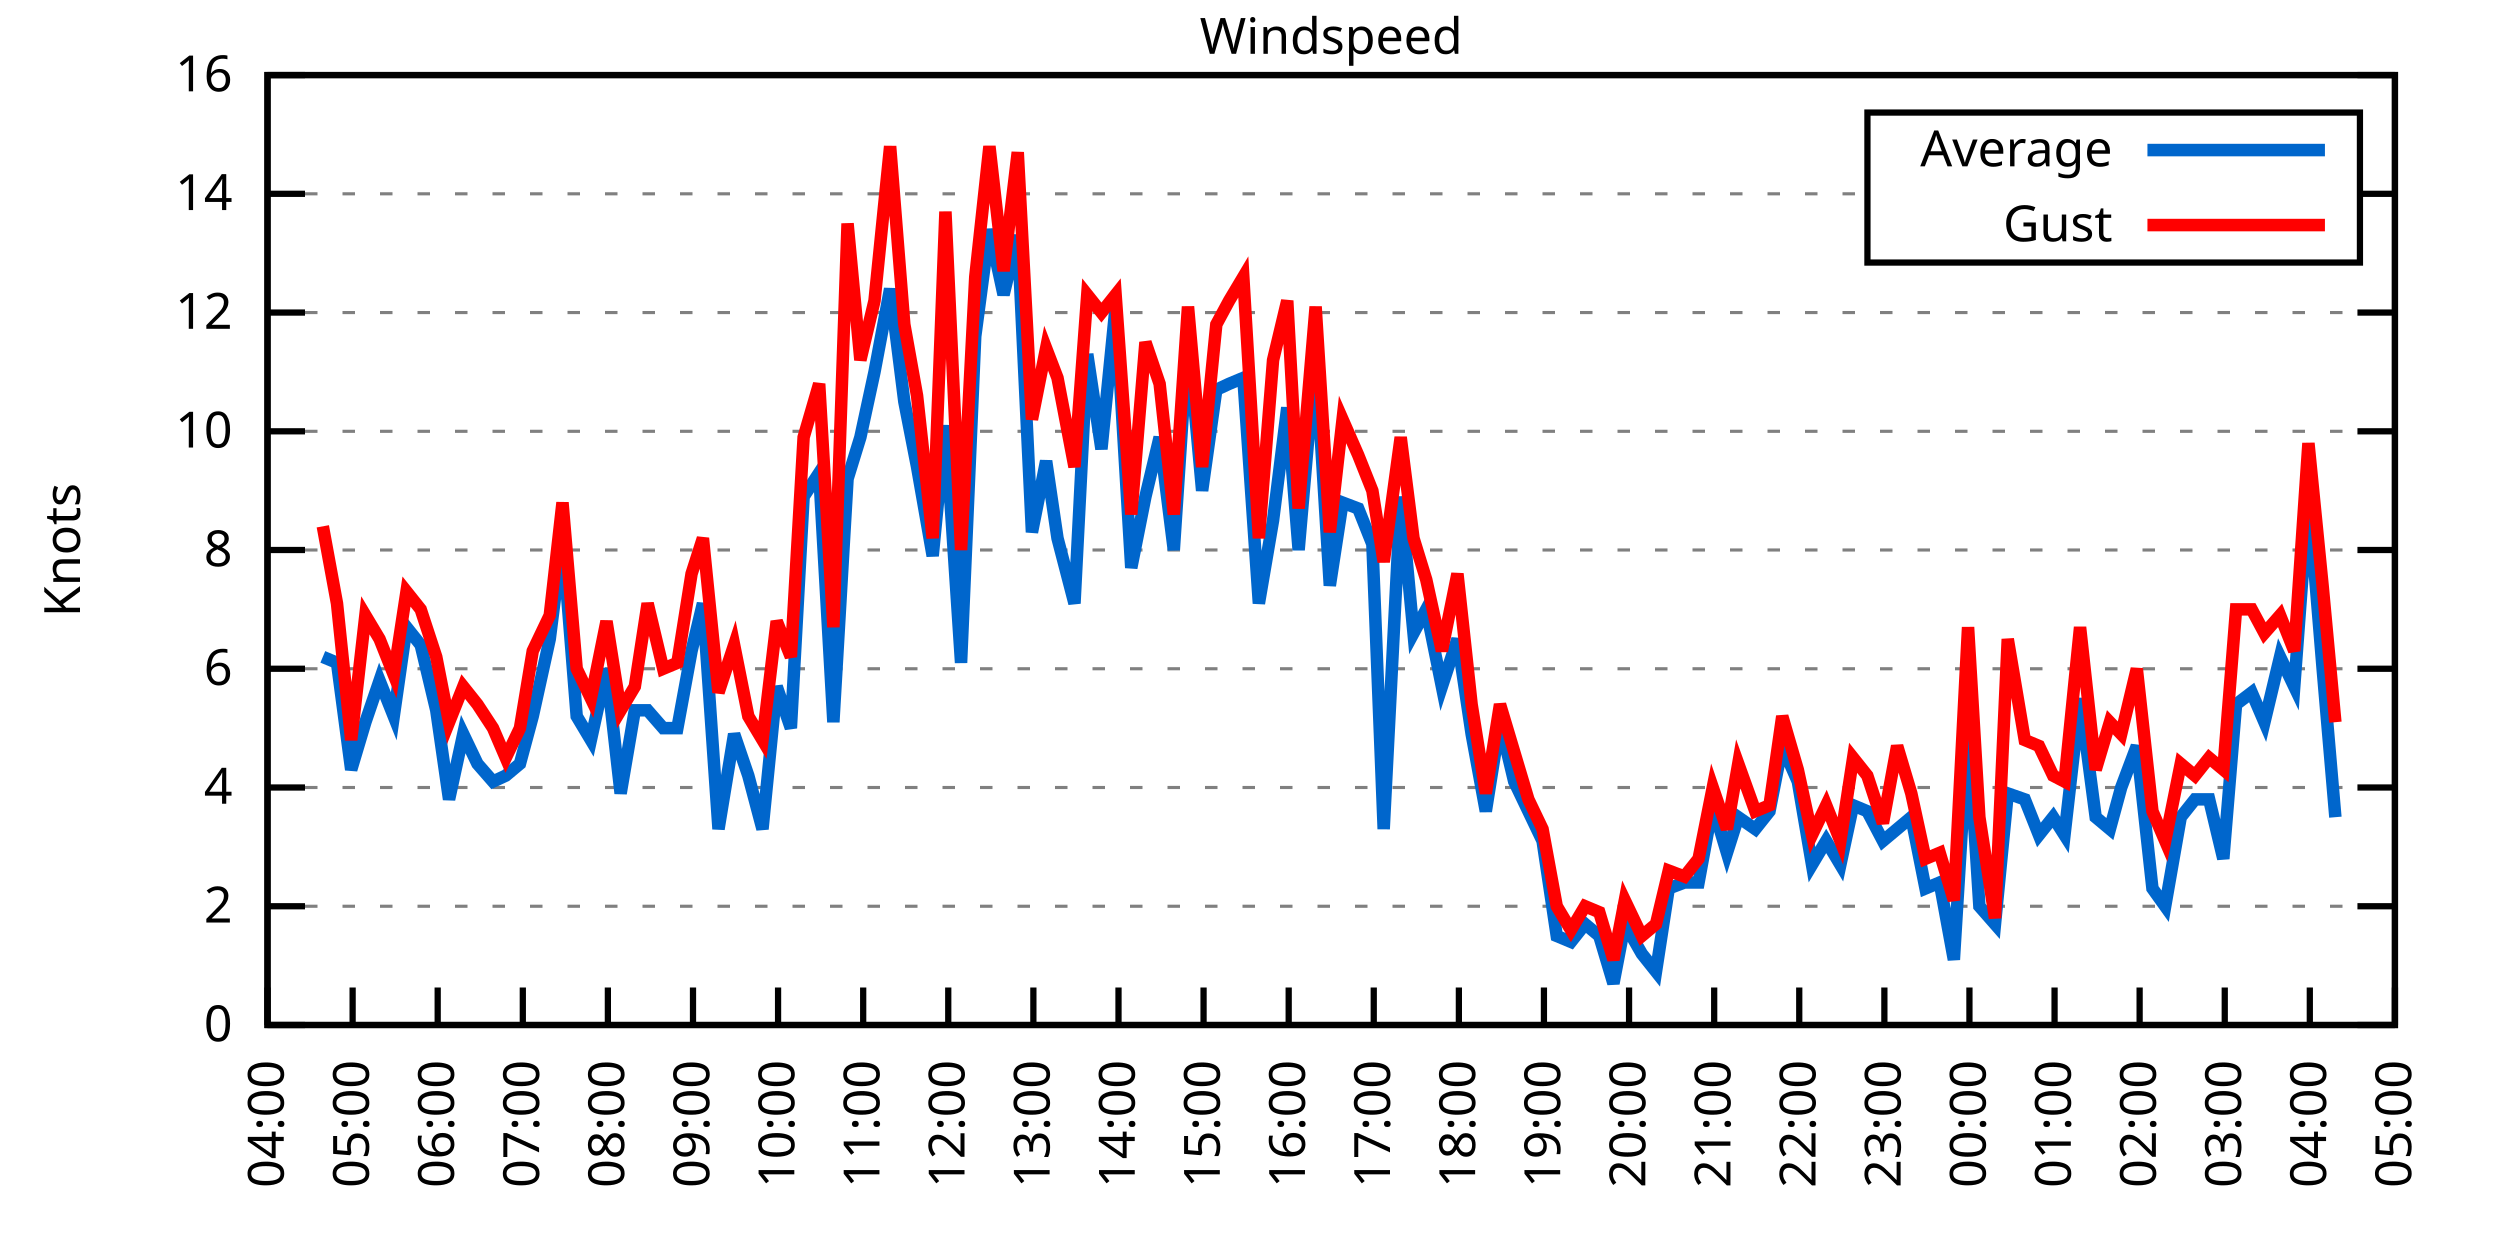
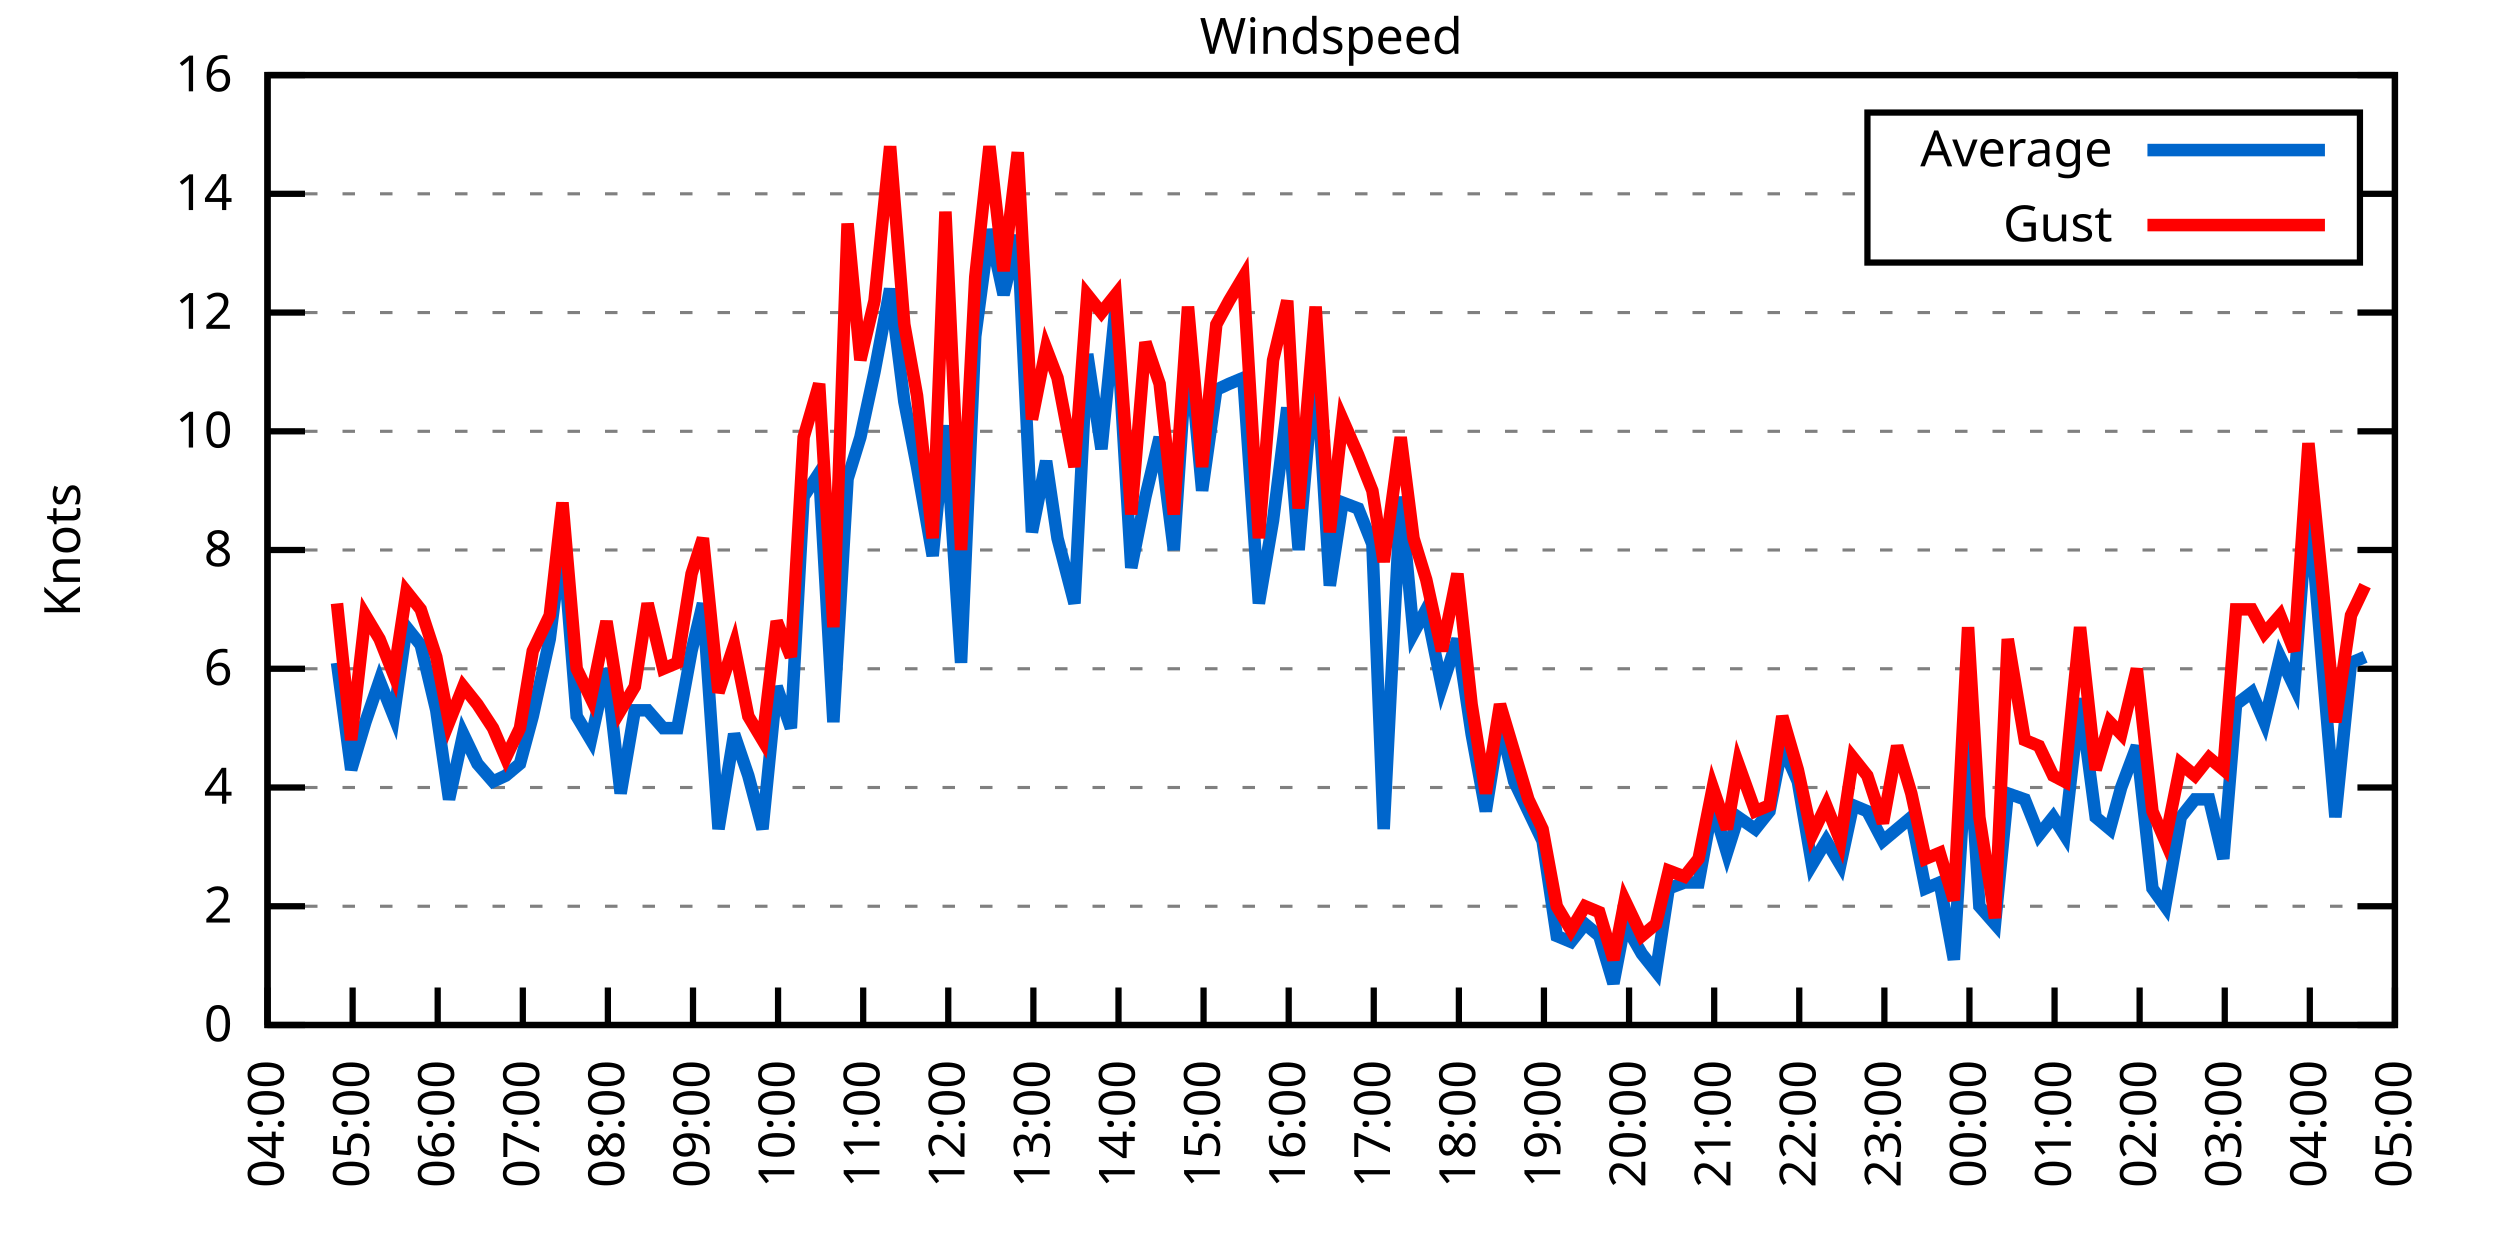
<svg xmlns="http://www.w3.org/2000/svg" xmlns:xlink="http://www.w3.org/1999/xlink" width="400" height="200" viewBox="0 0 400 200">
  <g id="gnuplot_canvas">
    <rect x="0" y="0" width="400" height="200" fill="none" />
    <defs>
      <circle id="gpDot" r="0.5" stroke-width="0.5" stroke="currentColor" />
      <path id="gpPt0" stroke-width="0.333" stroke="currentColor" d="M-1,0 h2 M0,-1 v2" />
      <path id="gpPt1" stroke-width="0.333" stroke="currentColor" d="M-1,-1 L1,1 M1,-1 L-1,1" />
      <path id="gpPt2" stroke-width="0.333" stroke="currentColor" d="M-1,0 L1,0 M0,-1 L0,1 M-1,-1 L1,1 M-1,1 L1,-1" />
      <rect id="gpPt3" stroke-width="0.333" stroke="currentColor" x="-1" y="-1" width="2" height="2" />
      <rect id="gpPt4" stroke-width="0.333" stroke="currentColor" fill="currentColor" x="-1" y="-1" width="2" height="2" />
      <circle id="gpPt5" stroke-width="0.333" stroke="currentColor" cx="0" cy="0" r="1" />
      <use xlink:href="#gpPt5" id="gpPt6" fill="currentColor" stroke="none" />
      <path id="gpPt7" stroke-width="0.333" stroke="currentColor" d="M0,-1.33 L-1.33,0.67 L1.33,0.67 z" />
      <use xlink:href="#gpPt7" id="gpPt8" fill="currentColor" stroke="none" />
      <use xlink:href="#gpPt7" id="gpPt9" stroke="currentColor" transform="rotate(180)" />
      <use xlink:href="#gpPt9" id="gpPt10" fill="currentColor" stroke="none" />
      <use xlink:href="#gpPt3" id="gpPt11" stroke="currentColor" transform="rotate(45)" />
      <use xlink:href="#gpPt11" id="gpPt12" fill="currentColor" stroke="none" />
      <path id="gpPt13" stroke-width="0.333" stroke="currentColor" d="M0,1.330 L1.265,0.411 L0.782,-1.067 L-0.782,-1.076 L-1.265,0.411 z" />
      <use xlink:href="#gpPt13" id="gpPt14" fill="currentColor" stroke="none" />
      <filter id="textbox" filterUnits="objectBoundingBox" x="0" y="0" height="1" width="1">
        <feFlood flood-color="white" flood-opacity="1" result="bgnd" />
        <feComposite in="SourceGraphic" in2="bgnd" operator="atop" />
      </filter>
      <filter id="greybox" filterUnits="objectBoundingBox" x="0" y="0" height="1" width="1">
        <feFlood flood-color="lightgrey" flood-opacity="1" result="grey" />
        <feComposite in="SourceGraphic" in2="grey" operator="atop" />
      </filter>
    </defs>
    <g fill="none" color="white" stroke="currentColor" stroke-width="1.00" stroke-linecap="butt" stroke-linejoin="miter">
</g>
    <g fill="none" color="black" stroke="currentColor" stroke-width="1.00" stroke-linecap="butt" stroke-linejoin="miter">
      <g stroke="none" shape-rendering="crispEdges">
        <polygon fill="rgb(255, 255, 255)" points="42.80,164.00 383.18,164.00 383.18,12.02 42.80,12.02 " />
      </g>
    </g>
    <g fill="none" color="black" stroke="currentColor" stroke-width="1.00" stroke-linecap="butt" stroke-linejoin="miter">
</g>
    <g fill="none" color="black" stroke="black" stroke-width="0.50" stroke-linecap="butt" stroke-linejoin="miter">
</g>
    <g fill="none" color="gray" stroke="currentColor" stroke-width="0.50" stroke-linecap="butt" stroke-linejoin="miter">
      <path stroke="gray" stroke-dasharray="2,4" class="gridline" d="M42.80,164.00 L383.19,164.00  " />
    </g>
    <g fill="none" color="gray" stroke="gray" stroke-width="1.00" stroke-linecap="butt" stroke-linejoin="miter">
</g>
    <g fill="none" color="black" stroke="currentColor" stroke-width="1.00" stroke-linecap="butt" stroke-linejoin="miter">
      <path stroke="black" d="M42.80,164.00 L48.80,164.00 M383.19,164.00 L377.19,164.00  " />
      <g transform="translate(37.20,166.60)" stroke="none" fill="black" font-family="Sans" font-size="8.00" text-anchor="end">
        <text>
          <tspan font-family="Sans"> 0</tspan>
        </text>
      </g>
    </g>
    <g fill="none" color="black" stroke="currentColor" stroke-width="1.00" stroke-linecap="butt" stroke-linejoin="miter">
</g>
    <g fill="none" color="black" stroke="black" stroke-width="0.50" stroke-linecap="butt" stroke-linejoin="miter">
</g>
    <g fill="none" color="gray" stroke="currentColor" stroke-width="0.50" stroke-linecap="butt" stroke-linejoin="miter">
      <path stroke="gray" stroke-dasharray="2,4" class="gridline" d="M42.80,145.00 L383.19,145.00  " />
    </g>
    <g fill="none" color="gray" stroke="gray" stroke-width="1.00" stroke-linecap="butt" stroke-linejoin="miter">
</g>
    <g fill="none" color="black" stroke="currentColor" stroke-width="1.00" stroke-linecap="butt" stroke-linejoin="miter">
      <path stroke="black" d="M42.80,145.00 L48.80,145.00 M383.19,145.00 L377.19,145.00  " />
      <g transform="translate(37.20,147.60)" stroke="none" fill="black" font-family="Sans" font-size="8.00" text-anchor="end">
        <text>
          <tspan font-family="Sans"> 2</tspan>
        </text>
      </g>
    </g>
    <g fill="none" color="black" stroke="currentColor" stroke-width="1.00" stroke-linecap="butt" stroke-linejoin="miter">
</g>
    <g fill="none" color="black" stroke="black" stroke-width="0.50" stroke-linecap="butt" stroke-linejoin="miter">
</g>
    <g fill="none" color="gray" stroke="currentColor" stroke-width="0.50" stroke-linecap="butt" stroke-linejoin="miter">
      <path stroke="gray" stroke-dasharray="2,4" class="gridline" d="M42.80,126.00 L383.19,126.00  " />
    </g>
    <g fill="none" color="gray" stroke="gray" stroke-width="1.00" stroke-linecap="butt" stroke-linejoin="miter">
</g>
    <g fill="none" color="black" stroke="currentColor" stroke-width="1.00" stroke-linecap="butt" stroke-linejoin="miter">
      <path stroke="black" d="M42.80,126.00 L48.80,126.00 M383.19,126.00 L377.19,126.00  " />
      <g transform="translate(37.20,128.60)" stroke="none" fill="black" font-family="Sans" font-size="8.00" text-anchor="end">
        <text>
          <tspan font-family="Sans"> 4</tspan>
        </text>
      </g>
    </g>
    <g fill="none" color="black" stroke="currentColor" stroke-width="1.00" stroke-linecap="butt" stroke-linejoin="miter">
</g>
    <g fill="none" color="black" stroke="black" stroke-width="0.50" stroke-linecap="butt" stroke-linejoin="miter">
</g>
    <g fill="none" color="gray" stroke="currentColor" stroke-width="0.50" stroke-linecap="butt" stroke-linejoin="miter">
      <path stroke="gray" stroke-dasharray="2,4" class="gridline" d="M42.80,107.00 L383.19,107.00  " />
    </g>
    <g fill="none" color="gray" stroke="gray" stroke-width="1.00" stroke-linecap="butt" stroke-linejoin="miter">
</g>
    <g fill="none" color="black" stroke="currentColor" stroke-width="1.00" stroke-linecap="butt" stroke-linejoin="miter">
      <path stroke="black" d="M42.80,107.00 L48.80,107.00 M383.19,107.00 L377.19,107.00  " />
      <g transform="translate(37.20,109.60)" stroke="none" fill="black" font-family="Sans" font-size="8.00" text-anchor="end">
        <text>
          <tspan font-family="Sans"> 6</tspan>
        </text>
      </g>
    </g>
    <g fill="none" color="black" stroke="currentColor" stroke-width="1.00" stroke-linecap="butt" stroke-linejoin="miter">
</g>
    <g fill="none" color="black" stroke="black" stroke-width="0.50" stroke-linecap="butt" stroke-linejoin="miter">
</g>
    <g fill="none" color="gray" stroke="currentColor" stroke-width="0.50" stroke-linecap="butt" stroke-linejoin="miter">
      <path stroke="gray" stroke-dasharray="2,4" class="gridline" d="M42.80,88.00 L383.19,88.00  " />
    </g>
    <g fill="none" color="gray" stroke="gray" stroke-width="1.00" stroke-linecap="butt" stroke-linejoin="miter">
</g>
    <g fill="none" color="black" stroke="currentColor" stroke-width="1.00" stroke-linecap="butt" stroke-linejoin="miter">
      <path stroke="black" d="M42.80,88.00 L48.80,88.00 M383.19,88.00 L377.19,88.00  " />
      <g transform="translate(37.20,90.60)" stroke="none" fill="black" font-family="Sans" font-size="8.00" text-anchor="end">
        <text>
          <tspan font-family="Sans"> 8</tspan>
        </text>
      </g>
    </g>
    <g fill="none" color="black" stroke="currentColor" stroke-width="1.00" stroke-linecap="butt" stroke-linejoin="miter">
</g>
    <g fill="none" color="black" stroke="black" stroke-width="0.50" stroke-linecap="butt" stroke-linejoin="miter">
</g>
    <g fill="none" color="gray" stroke="currentColor" stroke-width="0.50" stroke-linecap="butt" stroke-linejoin="miter">
      <path stroke="gray" stroke-dasharray="2,4" class="gridline" d="M42.80,69.01 L383.19,69.01  " />
    </g>
    <g fill="none" color="gray" stroke="gray" stroke-width="1.00" stroke-linecap="butt" stroke-linejoin="miter">
</g>
    <g fill="none" color="black" stroke="currentColor" stroke-width="1.00" stroke-linecap="butt" stroke-linejoin="miter">
      <path stroke="black" d="M42.80,69.01 L48.80,69.01 M383.19,69.01 L377.19,69.01  " />
      <g transform="translate(37.20,71.61)" stroke="none" fill="black" font-family="Sans" font-size="8.00" text-anchor="end">
        <text>
          <tspan font-family="Sans"> 10</tspan>
        </text>
      </g>
    </g>
    <g fill="none" color="black" stroke="currentColor" stroke-width="1.00" stroke-linecap="butt" stroke-linejoin="miter">
</g>
    <g fill="none" color="black" stroke="black" stroke-width="0.50" stroke-linecap="butt" stroke-linejoin="miter">
</g>
    <g fill="none" color="gray" stroke="currentColor" stroke-width="0.50" stroke-linecap="butt" stroke-linejoin="miter">
      <path stroke="gray" stroke-dasharray="2,4" class="gridline" d="M42.80,50.01 L383.19,50.01  " />
    </g>
    <g fill="none" color="gray" stroke="gray" stroke-width="1.00" stroke-linecap="butt" stroke-linejoin="miter">
</g>
    <g fill="none" color="black" stroke="currentColor" stroke-width="1.00" stroke-linecap="butt" stroke-linejoin="miter">
      <path stroke="black" d="M42.80,50.01 L48.80,50.01 M383.19,50.01 L377.19,50.01  " />
      <g transform="translate(37.20,52.61)" stroke="none" fill="black" font-family="Sans" font-size="8.00" text-anchor="end">
        <text>
          <tspan font-family="Sans"> 12</tspan>
        </text>
      </g>
    </g>
    <g fill="none" color="black" stroke="currentColor" stroke-width="1.00" stroke-linecap="butt" stroke-linejoin="miter">
</g>
    <g fill="none" color="black" stroke="black" stroke-width="0.50" stroke-linecap="butt" stroke-linejoin="miter">
</g>
    <g fill="none" color="gray" stroke="currentColor" stroke-width="0.50" stroke-linecap="butt" stroke-linejoin="miter">
      <path stroke="gray" stroke-dasharray="2,4" class="gridline" d="M42.80,31.01 L298.79,31.01 M377.59,31.01 L383.19,31.01  " />
    </g>
    <g fill="none" color="gray" stroke="gray" stroke-width="1.00" stroke-linecap="butt" stroke-linejoin="miter">
</g>
    <g fill="none" color="black" stroke="currentColor" stroke-width="1.00" stroke-linecap="butt" stroke-linejoin="miter">
      <path stroke="black" d="M42.80,31.01 L48.80,31.01 M383.19,31.01 L377.19,31.01  " />
      <g transform="translate(37.20,33.61)" stroke="none" fill="black" font-family="Sans" font-size="8.00" text-anchor="end">
        <text>
          <tspan font-family="Sans"> 14</tspan>
        </text>
      </g>
    </g>
    <g fill="none" color="black" stroke="currentColor" stroke-width="1.00" stroke-linecap="butt" stroke-linejoin="miter">
</g>
    <g fill="none" color="black" stroke="black" stroke-width="0.50" stroke-linecap="butt" stroke-linejoin="miter">
</g>
    <g fill="none" color="gray" stroke="currentColor" stroke-width="0.50" stroke-linecap="butt" stroke-linejoin="miter">
      <path stroke="gray" stroke-dasharray="2,4" class="gridline" d="M42.80,12.01 L383.19,12.01  " />
    </g>
    <g fill="none" color="gray" stroke="gray" stroke-width="1.00" stroke-linecap="butt" stroke-linejoin="miter">
</g>
    <g fill="none" color="black" stroke="currentColor" stroke-width="1.00" stroke-linecap="butt" stroke-linejoin="miter">
      <path stroke="black" d="M42.80,12.01 L48.80,12.01 M383.19,12.01 L377.19,12.01  " />
      <g transform="translate(37.20,14.61)" stroke="none" fill="black" font-family="Sans" font-size="8.00" text-anchor="end">
        <text>
          <tspan font-family="Sans"> 16</tspan>
        </text>
      </g>
    </g>
    <g fill="none" color="black" stroke="currentColor" stroke-width="1.00" stroke-linecap="butt" stroke-linejoin="miter">
      <path stroke="black" d="M42.80,164.00 L42.80,158.00  " />
      <g transform="translate(45.40,169.60) rotate(270.00)" stroke="none" fill="black" font-family="Sans" font-size="8.00" text-anchor="end">
        <text>
          <tspan font-family="Sans">04:00</tspan>
        </text>
      </g>
    </g>
    <g fill="none" color="black" stroke="currentColor" stroke-width="1.00" stroke-linecap="butt" stroke-linejoin="miter">
      <path stroke="black" d="M56.42,164.00 L56.42,158.00  " />
      <g transform="translate(59.02,169.60) rotate(270.00)" stroke="none" fill="black" font-family="Sans" font-size="8.00" text-anchor="end">
        <text>
          <tspan font-family="Sans">05:00</tspan>
        </text>
      </g>
    </g>
    <g fill="none" color="black" stroke="currentColor" stroke-width="1.00" stroke-linecap="butt" stroke-linejoin="miter">
      <path stroke="black" d="M70.03,164.00 L70.03,158.00  " />
      <g transform="translate(72.63,169.60) rotate(270.00)" stroke="none" fill="black" font-family="Sans" font-size="8.00" text-anchor="end">
        <text>
          <tspan font-family="Sans">06:00</tspan>
        </text>
      </g>
    </g>
    <g fill="none" color="black" stroke="currentColor" stroke-width="1.00" stroke-linecap="butt" stroke-linejoin="miter">
      <path stroke="black" d="M83.65,164.00 L83.65,158.00  " />
      <g transform="translate(86.25,169.60) rotate(270.00)" stroke="none" fill="black" font-family="Sans" font-size="8.00" text-anchor="end">
        <text>
          <tspan font-family="Sans">07:00</tspan>
        </text>
      </g>
    </g>
    <g fill="none" color="black" stroke="currentColor" stroke-width="1.00" stroke-linecap="butt" stroke-linejoin="miter">
      <path stroke="black" d="M97.26,164.00 L97.26,158.00  " />
      <g transform="translate(99.86,169.60) rotate(270.00)" stroke="none" fill="black" font-family="Sans" font-size="8.00" text-anchor="end">
        <text>
          <tspan font-family="Sans">08:00</tspan>
        </text>
      </g>
    </g>
    <g fill="none" color="black" stroke="currentColor" stroke-width="1.00" stroke-linecap="butt" stroke-linejoin="miter">
      <path stroke="black" d="M110.88,164.00 L110.88,158.00  " />
      <g transform="translate(113.48,169.60) rotate(270.00)" stroke="none" fill="black" font-family="Sans" font-size="8.00" text-anchor="end">
        <text>
          <tspan font-family="Sans">09:00</tspan>
        </text>
      </g>
    </g>
    <g fill="none" color="black" stroke="currentColor" stroke-width="1.00" stroke-linecap="butt" stroke-linejoin="miter">
      <path stroke="black" d="M124.49,164.00 L124.49,158.00  " />
      <g transform="translate(127.09,169.60) rotate(270.00)" stroke="none" fill="black" font-family="Sans" font-size="8.00" text-anchor="end">
        <text>
          <tspan font-family="Sans">10:00</tspan>
        </text>
      </g>
    </g>
    <g fill="none" color="black" stroke="currentColor" stroke-width="1.00" stroke-linecap="butt" stroke-linejoin="miter">
      <path stroke="black" d="M138.11,164.00 L138.11,158.00  " />
      <g transform="translate(140.71,169.60) rotate(270.00)" stroke="none" fill="black" font-family="Sans" font-size="8.00" text-anchor="end">
        <text>
          <tspan font-family="Sans">11:00</tspan>
        </text>
      </g>
    </g>
    <g fill="none" color="black" stroke="currentColor" stroke-width="1.00" stroke-linecap="butt" stroke-linejoin="miter">
      <path stroke="black" d="M151.72,164.00 L151.72,158.00  " />
      <g transform="translate(154.32,169.60) rotate(270.00)" stroke="none" fill="black" font-family="Sans" font-size="8.00" text-anchor="end">
        <text>
          <tspan font-family="Sans">12:00</tspan>
        </text>
      </g>
    </g>
    <g fill="none" color="black" stroke="currentColor" stroke-width="1.00" stroke-linecap="butt" stroke-linejoin="miter">
      <path stroke="black" d="M165.34,164.00 L165.34,158.00  " />
      <g transform="translate(167.94,169.60) rotate(270.00)" stroke="none" fill="black" font-family="Sans" font-size="8.00" text-anchor="end">
        <text>
          <tspan font-family="Sans">13:00</tspan>
        </text>
      </g>
    </g>
    <g fill="none" color="black" stroke="currentColor" stroke-width="1.00" stroke-linecap="butt" stroke-linejoin="miter">
      <path stroke="black" d="M178.96,164.00 L178.96,158.00  " />
      <g transform="translate(181.56,169.60) rotate(270.00)" stroke="none" fill="black" font-family="Sans" font-size="8.00" text-anchor="end">
        <text>
          <tspan font-family="Sans">14:00</tspan>
        </text>
      </g>
    </g>
    <g fill="none" color="black" stroke="currentColor" stroke-width="1.00" stroke-linecap="butt" stroke-linejoin="miter">
      <path stroke="black" d="M192.57,164.00 L192.57,158.00  " />
      <g transform="translate(195.17,169.60) rotate(270.00)" stroke="none" fill="black" font-family="Sans" font-size="8.00" text-anchor="end">
        <text>
          <tspan font-family="Sans">15:00</tspan>
        </text>
      </g>
    </g>
    <g fill="none" color="black" stroke="currentColor" stroke-width="1.00" stroke-linecap="butt" stroke-linejoin="miter">
      <path stroke="black" d="M206.19,164.00 L206.19,158.00  " />
      <g transform="translate(208.79,169.60) rotate(270.00)" stroke="none" fill="black" font-family="Sans" font-size="8.00" text-anchor="end">
        <text>
          <tspan font-family="Sans">16:00</tspan>
        </text>
      </g>
    </g>
    <g fill="none" color="black" stroke="currentColor" stroke-width="1.00" stroke-linecap="butt" stroke-linejoin="miter">
      <path stroke="black" d="M219.80,164.00 L219.80,158.00  " />
      <g transform="translate(222.40,169.60) rotate(270.00)" stroke="none" fill="black" font-family="Sans" font-size="8.00" text-anchor="end">
        <text>
          <tspan font-family="Sans">17:00</tspan>
        </text>
      </g>
    </g>
    <g fill="none" color="black" stroke="currentColor" stroke-width="1.00" stroke-linecap="butt" stroke-linejoin="miter">
      <path stroke="black" d="M233.42,164.00 L233.42,158.00  " />
      <g transform="translate(236.02,169.60) rotate(270.00)" stroke="none" fill="black" font-family="Sans" font-size="8.00" text-anchor="end">
        <text>
          <tspan font-family="Sans">18:00</tspan>
        </text>
      </g>
    </g>
    <g fill="none" color="black" stroke="currentColor" stroke-width="1.00" stroke-linecap="butt" stroke-linejoin="miter">
      <path stroke="black" d="M247.03,164.00 L247.03,158.00  " />
      <g transform="translate(249.63,169.60) rotate(270.00)" stroke="none" fill="black" font-family="Sans" font-size="8.00" text-anchor="end">
        <text>
          <tspan font-family="Sans">19:00</tspan>
        </text>
      </g>
    </g>
    <g fill="none" color="black" stroke="currentColor" stroke-width="1.00" stroke-linecap="butt" stroke-linejoin="miter">
      <path stroke="black" d="M260.65,164.00 L260.65,158.00  " />
      <g transform="translate(263.25,169.60) rotate(270.00)" stroke="none" fill="black" font-family="Sans" font-size="8.00" text-anchor="end">
        <text>
          <tspan font-family="Sans">20:00</tspan>
        </text>
      </g>
    </g>
    <g fill="none" color="black" stroke="currentColor" stroke-width="1.00" stroke-linecap="butt" stroke-linejoin="miter">
      <path stroke="black" d="M274.27,164.00 L274.27,158.00  " />
      <g transform="translate(276.87,169.60) rotate(270.00)" stroke="none" fill="black" font-family="Sans" font-size="8.00" text-anchor="end">
        <text>
          <tspan font-family="Sans">21:00</tspan>
        </text>
      </g>
    </g>
    <g fill="none" color="black" stroke="currentColor" stroke-width="1.00" stroke-linecap="butt" stroke-linejoin="miter">
      <path stroke="black" d="M287.88,164.00 L287.88,158.00  " />
      <g transform="translate(290.48,169.60) rotate(270.00)" stroke="none" fill="black" font-family="Sans" font-size="8.00" text-anchor="end">
        <text>
          <tspan font-family="Sans">22:00</tspan>
        </text>
      </g>
    </g>
    <g fill="none" color="black" stroke="currentColor" stroke-width="1.00" stroke-linecap="butt" stroke-linejoin="miter">
      <path stroke="black" d="M301.50,164.00 L301.50,158.00  " />
      <g transform="translate(304.10,169.60) rotate(270.00)" stroke="none" fill="black" font-family="Sans" font-size="8.00" text-anchor="end">
        <text>
          <tspan font-family="Sans">23:00</tspan>
        </text>
      </g>
    </g>
    <g fill="none" color="black" stroke="currentColor" stroke-width="1.00" stroke-linecap="butt" stroke-linejoin="miter">
      <path stroke="black" d="M315.11,164.00 L315.11,158.00  " />
      <g transform="translate(317.71,169.60) rotate(270.00)" stroke="none" fill="black" font-family="Sans" font-size="8.00" text-anchor="end">
        <text>
          <tspan font-family="Sans">00:00</tspan>
        </text>
      </g>
    </g>
    <g fill="none" color="black" stroke="currentColor" stroke-width="1.00" stroke-linecap="butt" stroke-linejoin="miter">
      <path stroke="black" d="M328.73,164.00 L328.73,158.00  " />
      <g transform="translate(331.33,169.60) rotate(270.00)" stroke="none" fill="black" font-family="Sans" font-size="8.00" text-anchor="end">
        <text>
          <tspan font-family="Sans">01:00</tspan>
        </text>
      </g>
    </g>
    <g fill="none" color="black" stroke="currentColor" stroke-width="1.00" stroke-linecap="butt" stroke-linejoin="miter">
      <path stroke="black" d="M342.34,164.00 L342.34,158.00  " />
      <g transform="translate(344.94,169.60) rotate(270.00)" stroke="none" fill="black" font-family="Sans" font-size="8.00" text-anchor="end">
        <text>
          <tspan font-family="Sans">02:00</tspan>
        </text>
      </g>
    </g>
    <g fill="none" color="black" stroke="currentColor" stroke-width="1.00" stroke-linecap="butt" stroke-linejoin="miter">
      <path stroke="black" d="M355.96,164.00 L355.96,158.00  " />
      <g transform="translate(358.56,169.60) rotate(270.00)" stroke="none" fill="black" font-family="Sans" font-size="8.00" text-anchor="end">
        <text>
          <tspan font-family="Sans">03:00</tspan>
        </text>
      </g>
    </g>
    <g fill="none" color="black" stroke="currentColor" stroke-width="1.00" stroke-linecap="butt" stroke-linejoin="miter">
      <path stroke="black" d="M369.57,164.00 L369.57,158.00  " />
      <g transform="translate(372.17,169.60) rotate(270.00)" stroke="none" fill="black" font-family="Sans" font-size="8.00" text-anchor="end">
        <text>
          <tspan font-family="Sans">04:00</tspan>
        </text>
      </g>
    </g>
    <g fill="none" color="black" stroke="currentColor" stroke-width="1.00" stroke-linecap="butt" stroke-linejoin="miter">
      <path stroke="black" d="M383.19,164.00 L383.19,158.00  " />
      <g transform="translate(385.79,169.60) rotate(270.00)" stroke="none" fill="black" font-family="Sans" font-size="8.00" text-anchor="end">
        <text>
          <tspan font-family="Sans">05:00</tspan>
        </text>
      </g>
    </g>
    <g fill="none" color="black" stroke="currentColor" stroke-width="1.00" stroke-linecap="butt" stroke-linejoin="miter">
</g>
    <g fill="none" color="black" stroke="currentColor" stroke-width="1.00" stroke-linecap="butt" stroke-linejoin="miter">
      <path stroke="black" d="M42.80,12.01 L42.80,164.00 L383.19,164.00 L383.19,12.01 L42.80,12.01 Z  " />
    </g>
    <g fill="none" color="black" stroke="currentColor" stroke-width="1.00" stroke-linecap="butt" stroke-linejoin="miter">
</g>
    <g fill="none" color="black" stroke="currentColor" stroke-width="1.00" stroke-linecap="butt" stroke-linejoin="miter">
      <path stroke="black" d="M298.79,42.01 L298.79,18.01 L377.59,18.01 L377.59,42.01 L298.79,42.01 Z  " />
    </g>
    <g id="Windspeed_plot_1">
      <g fill="none" color="white" stroke="black" stroke-width="2.00" stroke-linecap="butt" stroke-linejoin="miter">
</g>
      <g fill="none" color="black" stroke="currentColor" stroke-width="2.00" stroke-linecap="butt" stroke-linejoin="miter">
        <g transform="translate(337.99,26.61)" stroke="none" fill="black" font-family="Sans" font-size="8.00" text-anchor="end">
          <text>
            <tspan font-family="Sans">Average</tspan>
          </text>
        </g>
      </g>
      <g fill="none" color="black" stroke="currentColor" stroke-width="2.00" stroke-linecap="butt" stroke-linejoin="miter">
-         <path stroke="rgb(  0, 102, 204)" d="M343.59,24.01 L371.99,24.01 M51.65,105.10 L53.92,106.05 L56.19,123.15 L58.46,115.55 L60.73,108.90 L63.00,114.60   L65.04,100.35 L67.31,103.20 L69.80,113.65 L71.85,127.90 L74.12,117.45 L76.39,122.20 L78.88,125.05 L80.92,124.10   L83.19,122.20 L85.24,114.60 L87.96,102.25 L90.00,86.11 L92.27,114.60 L94.54,118.40 L97.04,107.00 L99.30,126.95   L101.57,113.65 L103.62,113.65 L106.11,116.50 L108.38,116.50 L110.65,104.15 L112.47,96.55 L114.96,132.65 L117.46,117.45   L119.73,124.10 L122.00,132.65 L124.27,109.85 L126.54,116.50 L128.58,79.46 L131.07,75.66 L133.34,115.55 L135.61,76.61   L137.66,69.96 L139.92,59.51 L142.42,46.21 L144.69,64.26 L146.73,74.71 L149.23,88.95 L151.27,68.06 L153.77,106.05   L156.04,53.81 L158.31,36.71 L160.57,47.16 L162.84,37.66 L165.11,85.16 L167.38,73.76 L169.20,86.11 L171.92,96.55   L173.96,56.66 L176.23,71.86 L178.50,49.06 L181.00,90.85 L183.27,79.46 L185.54,69.96 L187.81,88.00 L190.08,53.81   L192.34,78.51 L194.61,62.36 L196.66,61.41 L198.93,60.46 L201.42,96.55 L203.69,83.26 L205.96,65.21 L207.78,88.00   L210.50,56.66 L212.77,93.70 L214.81,80.41 L217.31,81.36 L219.58,87.06 L221.39,132.65 L224.11,79.46 L226.16,101.30   L228.20,97.50 L230.70,109.85 L233.19,102.25 L235.46,117.45 L237.73,129.80 L240.00,115.55 L242.27,125.05 L244.54,129.80   L246.81,134.55 L249.08,149.75 L251.35,150.70 L253.61,147.85 L255.88,149.75 L258.15,157.35 L259.97,147.85 L262.69,152.60   L264.96,155.45 L267.00,142.15 L269.50,141.20 L271.77,141.20 L274.04,128.85 L276.31,136.45 L278.12,130.75 L280.85,132.65   L283.12,129.80 L285.16,119.35 L287.65,125.05 L289.92,138.35 L292.19,134.55 L294.46,138.35 L296.50,128.85 L298.77,129.80   L301.27,134.55 L303.54,132.65 L305.81,130.75 L308.08,142.15 L310.35,141.20 L312.62,153.55 L314.89,116.50 L316.70,145.00   L319.20,147.85 L321.24,126.95 L323.96,127.90 L326.23,133.60 L328.50,130.75 L330.32,133.60 L332.81,111.75 L335.31,130.75   L337.58,132.65 L339.39,126.00 L341.89,119.35 L344.39,142.15 L346.43,145.00 L348.92,130.75 L351.19,127.90 L353.46,127.90   L355.73,137.40 L357.77,112.70 L360.27,110.80 L362.31,115.55 L364.81,105.10 L367.08,109.85 L369.35,79.46 L371.62,107.00   L373.66,130.75  " />
+         <path stroke="rgb(  0, 102, 204)" d="M343.59,24.01 L371.99,24.01 M53.92,106.05 L56.19,123.15 L58.46,115.55 L60.73,108.90 L63.00,114.60 L65.04,100.35   L67.31,103.20 L69.80,113.65 L71.85,127.90 L74.12,117.45 L76.39,122.20 L78.88,125.05 L80.92,124.10 L83.19,122.20   L85.24,114.60 L87.96,102.25 L90.00,86.11 L92.27,114.60 L94.54,118.40 L97.04,107.00 L99.30,126.95 L101.57,113.65   L103.62,113.65 L106.11,116.50 L108.38,116.50 L110.65,104.15 L112.47,96.55 L114.96,132.65 L117.46,117.45 L119.73,124.10   L122.00,132.65 L124.27,109.85 L126.54,116.50 L128.58,79.46 L131.07,75.66 L133.34,115.55 L135.61,76.61 L137.66,69.96   L139.92,59.51 L142.42,46.21 L144.69,64.26 L146.73,74.71 L149.23,88.95 L151.27,68.06 L153.77,106.05 L156.04,53.81   L158.31,36.71 L160.57,47.16 L162.84,37.66 L165.11,85.16 L167.38,73.76 L169.20,86.11 L171.92,96.55 L173.96,56.66   L176.23,71.86 L178.50,49.06 L181.00,90.85 L183.27,79.46 L185.54,69.96 L187.81,88.00 L190.08,53.81 L192.34,78.51   L194.61,62.36 L196.66,61.41 L198.93,60.46 L201.42,96.55 L203.69,83.26 L205.96,65.21 L207.78,88.00 L210.50,56.66   L212.77,93.70 L214.81,80.41 L217.31,81.36 L219.58,87.06 L221.39,132.65 L224.11,79.46 L226.16,101.30 L228.20,97.50   L230.70,109.85 L233.19,102.25 L235.46,117.45 L237.73,129.80 L240.00,115.55 L242.27,125.05 L244.54,129.80 L246.81,134.55   L249.08,149.75 L251.35,150.70 L253.61,147.85 L255.88,149.75 L258.15,157.35 L259.97,147.85 L262.69,152.60 L264.96,155.45   L267.00,142.15 L269.50,141.20 L271.77,141.20 L274.04,128.85 L276.31,136.45 L278.12,130.75 L280.85,132.65 L283.12,129.80   L285.16,119.35 L287.65,125.05 L289.92,138.35 L292.19,134.55 L294.46,138.35 L296.50,128.85 L298.77,129.80 L301.27,134.55   L303.54,132.65 L305.81,130.75 L308.08,142.15 L310.35,141.20 L312.62,153.55 L314.89,116.50 L316.70,145.00 L319.20,147.85   L321.24,126.95 L323.96,127.90 L326.23,133.60 L328.50,130.75 L330.32,133.60 L332.81,111.75 L335.31,130.75 L337.58,132.65   L339.39,126.00 L341.89,119.35 L344.39,142.15 L346.43,145.00 L348.92,130.75 L351.19,127.90 L353.46,127.90 L355.73,137.40   L357.77,112.70 L360.27,110.80 L362.31,115.55 L364.81,105.10 L367.08,109.85 L369.35,79.46 L371.62,107.00 L373.66,130.75   L376.16,106.05 L378.42,105.10  " />
      </g>
    </g>
    <g id="Windspeed_plot_2">
      <g fill="none" color="black" stroke="currentColor" stroke-width="2.00" stroke-linecap="butt" stroke-linejoin="miter">
        <g transform="translate(337.99,38.61)" stroke="none" fill="black" font-family="Sans" font-size="8.00" text-anchor="end">
          <text>
            <tspan font-family="Sans">Gust</tspan>
          </text>
        </g>
      </g>
      <g fill="none" color="black" stroke="currentColor" stroke-width="2.00" stroke-linecap="butt" stroke-linejoin="miter">
-         <path stroke="rgb(255,   0,   0)" d="M343.59,36.01 L371.99,36.01 M51.65,84.21 L53.92,96.55 L56.19,118.40 L58.46,98.45 L60.73,102.25 L63.00,107.95   L65.04,94.65 L67.31,97.50 L69.80,105.10 L71.85,115.55 L74.12,109.85 L76.39,112.70 L78.88,116.50 L80.92,121.25   L83.19,116.50 L85.24,104.15 L87.96,98.45 L90.00,80.41 L92.27,107.00 L94.54,111.75 L97.04,99.40 L99.30,113.65   L101.57,109.85 L103.62,96.55 L106.11,107.00 L108.38,106.05 L110.65,91.80 L112.47,86.11 L114.96,110.80 L117.46,103.20   L119.73,114.60 L122.00,118.40 L124.27,99.40 L126.54,105.10 L128.58,69.96 L131.07,61.41 L133.34,100.35 L135.61,35.76   L137.66,57.61 L139.92,48.11 L142.42,23.41 L144.69,51.91 L146.73,63.31 L149.23,86.11 L151.27,33.86 L153.77,88.00   L156.04,44.31 L158.31,23.41 L160.57,43.36 L162.84,24.36 L165.11,67.11 L167.38,55.71 L169.20,60.46 L171.92,74.71   L173.96,47.16 L176.23,50.01 L178.50,47.16 L181.00,82.31 L183.27,54.76 L185.54,61.41 L187.81,82.31 L190.08,49.06   L192.34,74.71 L194.61,51.91 L196.66,48.11 L198.93,44.31 L201.42,86.11 L203.69,57.61 L205.96,48.11 L207.78,81.36   L210.50,49.06 L212.77,85.16 L214.81,67.11 L217.31,72.81 L219.58,78.51 L221.39,89.90 L224.11,69.96 L226.16,86.11   L228.20,92.75 L230.70,104.15 L233.19,91.80 L235.46,112.70 L237.73,126.95 L240.00,112.70 L242.27,120.30 L244.54,127.90   L246.81,132.65 L249.08,145.00 L251.35,148.80 L253.61,145.00 L255.88,145.95 L258.15,153.55 L259.97,144.05 L262.69,149.75   L264.96,147.85 L267.00,139.30 L269.50,140.25 L271.77,137.40 L274.04,126.00 L276.31,132.65 L278.12,122.20 L280.85,129.80   L283.12,128.85 L285.16,114.60 L287.65,123.15 L289.92,133.60 L292.19,128.85 L294.46,134.55 L296.50,121.25 L298.77,124.10   L301.27,131.70 L303.54,119.35 L305.81,126.95 L308.08,137.40 L310.35,136.45 L312.62,144.05 L314.89,100.35 L316.70,130.75   L319.20,146.90 L321.24,102.25 L323.96,118.40 L326.23,119.35 L328.50,124.10 L330.32,125.05 L332.81,100.35 L335.31,123.15   L337.58,115.55 L339.39,117.45 L341.89,107.00 L344.39,129.80 L346.43,134.55 L348.92,122.20 L351.19,124.10 L353.46,121.25   L355.73,123.15 L357.77,97.50 L360.27,97.50 L362.31,101.30 L364.81,98.45 L367.08,104.15 L369.35,70.91 L371.62,93.70   L373.66,115.55  " />
+         <path stroke="rgb(255,   0,   0)" d="M343.59,36.01 L371.99,36.01 M53.92,96.55 L56.19,118.40 L58.46,98.45 L60.73,102.25 L63.00,107.95 L65.04,94.65   L67.31,97.50 L69.80,105.10 L71.85,115.55 L74.12,109.85 L76.39,112.70 L78.88,116.50 L80.92,121.25 L83.19,116.50   L85.24,104.15 L87.96,98.45 L90.00,80.41 L92.27,107.00 L94.54,111.75 L97.04,99.40 L99.30,113.65 L101.57,109.85   L103.62,96.55 L106.11,107.00 L108.38,106.05 L110.65,91.80 L112.47,86.11 L114.96,110.80 L117.46,103.20 L119.73,114.60   L122.00,118.40 L124.27,99.40 L126.54,105.10 L128.58,69.96 L131.07,61.41 L133.34,100.35 L135.61,35.76 L137.66,57.61   L139.92,48.11 L142.42,23.41 L144.69,51.91 L146.73,63.31 L149.23,86.11 L151.27,33.86 L153.77,88.00 L156.04,44.31   L158.31,23.41 L160.57,43.36 L162.84,24.36 L165.11,67.11 L167.38,55.71 L169.20,60.46 L171.92,74.71 L173.96,47.16   L176.23,50.01 L178.50,47.16 L181.00,82.31 L183.27,54.76 L185.54,61.41 L187.81,82.31 L190.08,49.06 L192.34,74.71   L194.61,51.91 L196.66,48.11 L198.93,44.31 L201.42,86.11 L203.69,57.61 L205.96,48.11 L207.78,81.36 L210.50,49.06   L212.77,85.16 L214.81,67.11 L217.31,72.81 L219.58,78.51 L221.39,89.90 L224.11,69.96 L226.16,86.11 L228.20,92.75   L230.70,104.15 L233.19,91.80 L235.46,112.70 L237.73,126.95 L240.00,112.70 L242.27,120.30 L244.54,127.90 L246.81,132.65   L249.08,145.00 L251.35,148.80 L253.61,145.00 L255.88,145.95 L258.15,153.55 L259.97,144.05 L262.69,149.75 L264.96,147.85   L267.00,139.30 L269.50,140.25 L271.77,137.40 L274.04,126.00 L276.31,132.65 L278.12,122.20 L280.85,129.80 L283.12,128.85   L285.16,114.60 L287.65,123.15 L289.92,133.60 L292.19,128.85 L294.46,134.55 L296.50,121.25 L298.77,124.10 L301.27,131.70   L303.54,119.35 L305.81,126.95 L308.08,137.40 L310.35,136.45 L312.62,144.05 L314.89,100.35 L316.70,130.75 L319.20,146.90   L321.24,102.25 L323.96,118.40 L326.23,119.35 L328.50,124.10 L330.32,125.05 L332.81,100.35 L335.31,123.15 L337.58,115.55   L339.39,117.45 L341.89,107.00 L344.39,129.80 L346.43,134.55 L348.92,122.20 L351.19,124.10 L353.46,121.25 L355.73,123.15   L357.77,97.50 L360.27,97.50 L362.31,101.30 L364.81,98.45 L367.08,104.15 L369.35,70.91 L371.62,93.70 L373.66,115.55   L376.16,98.45 L378.42,93.70  " />
      </g>
    </g>
    <g fill="none" color="black" stroke="currentColor" stroke-width="2.00" stroke-linecap="butt" stroke-linejoin="miter">
</g>
    <g fill="none" color="black" stroke="black" stroke-width="1.00" stroke-linecap="butt" stroke-linejoin="miter">
</g>
    <g fill="none" color="black" stroke="currentColor" stroke-width="1.00" stroke-linecap="butt" stroke-linejoin="miter">
      <path stroke="black" d="M42.80,12.01 L42.80,164.00 L383.19,164.00 L383.19,12.01 L42.80,12.01 Z  " />
      <g transform="translate(12.80,88.01) rotate(270.00)" stroke="none" fill="black" font-family="Sans" font-size="8.00" text-anchor="middle">
        <text>
          <tspan font-family="Sans">Knots</tspan>
        </text>
      </g>
    </g>
    <g fill="none" color="black" stroke="currentColor" stroke-width="1.00" stroke-linecap="butt" stroke-linejoin="miter">
</g>
    <g fill="none" color="black" stroke="currentColor" stroke-width="1.00" stroke-linecap="butt" stroke-linejoin="miter">
      <g transform="translate(212.99,8.61)" stroke="none" fill="black" font-family="Sans" font-size="8.00" text-anchor="middle">
        <text>
          <tspan font-family="Sans">Windspeed</tspan>
        </text>
      </g>
    </g>
    <g fill="none" color="black" stroke="currentColor" stroke-width="1.00" stroke-linecap="butt" stroke-linejoin="miter">
</g>
  </g>
</svg>
